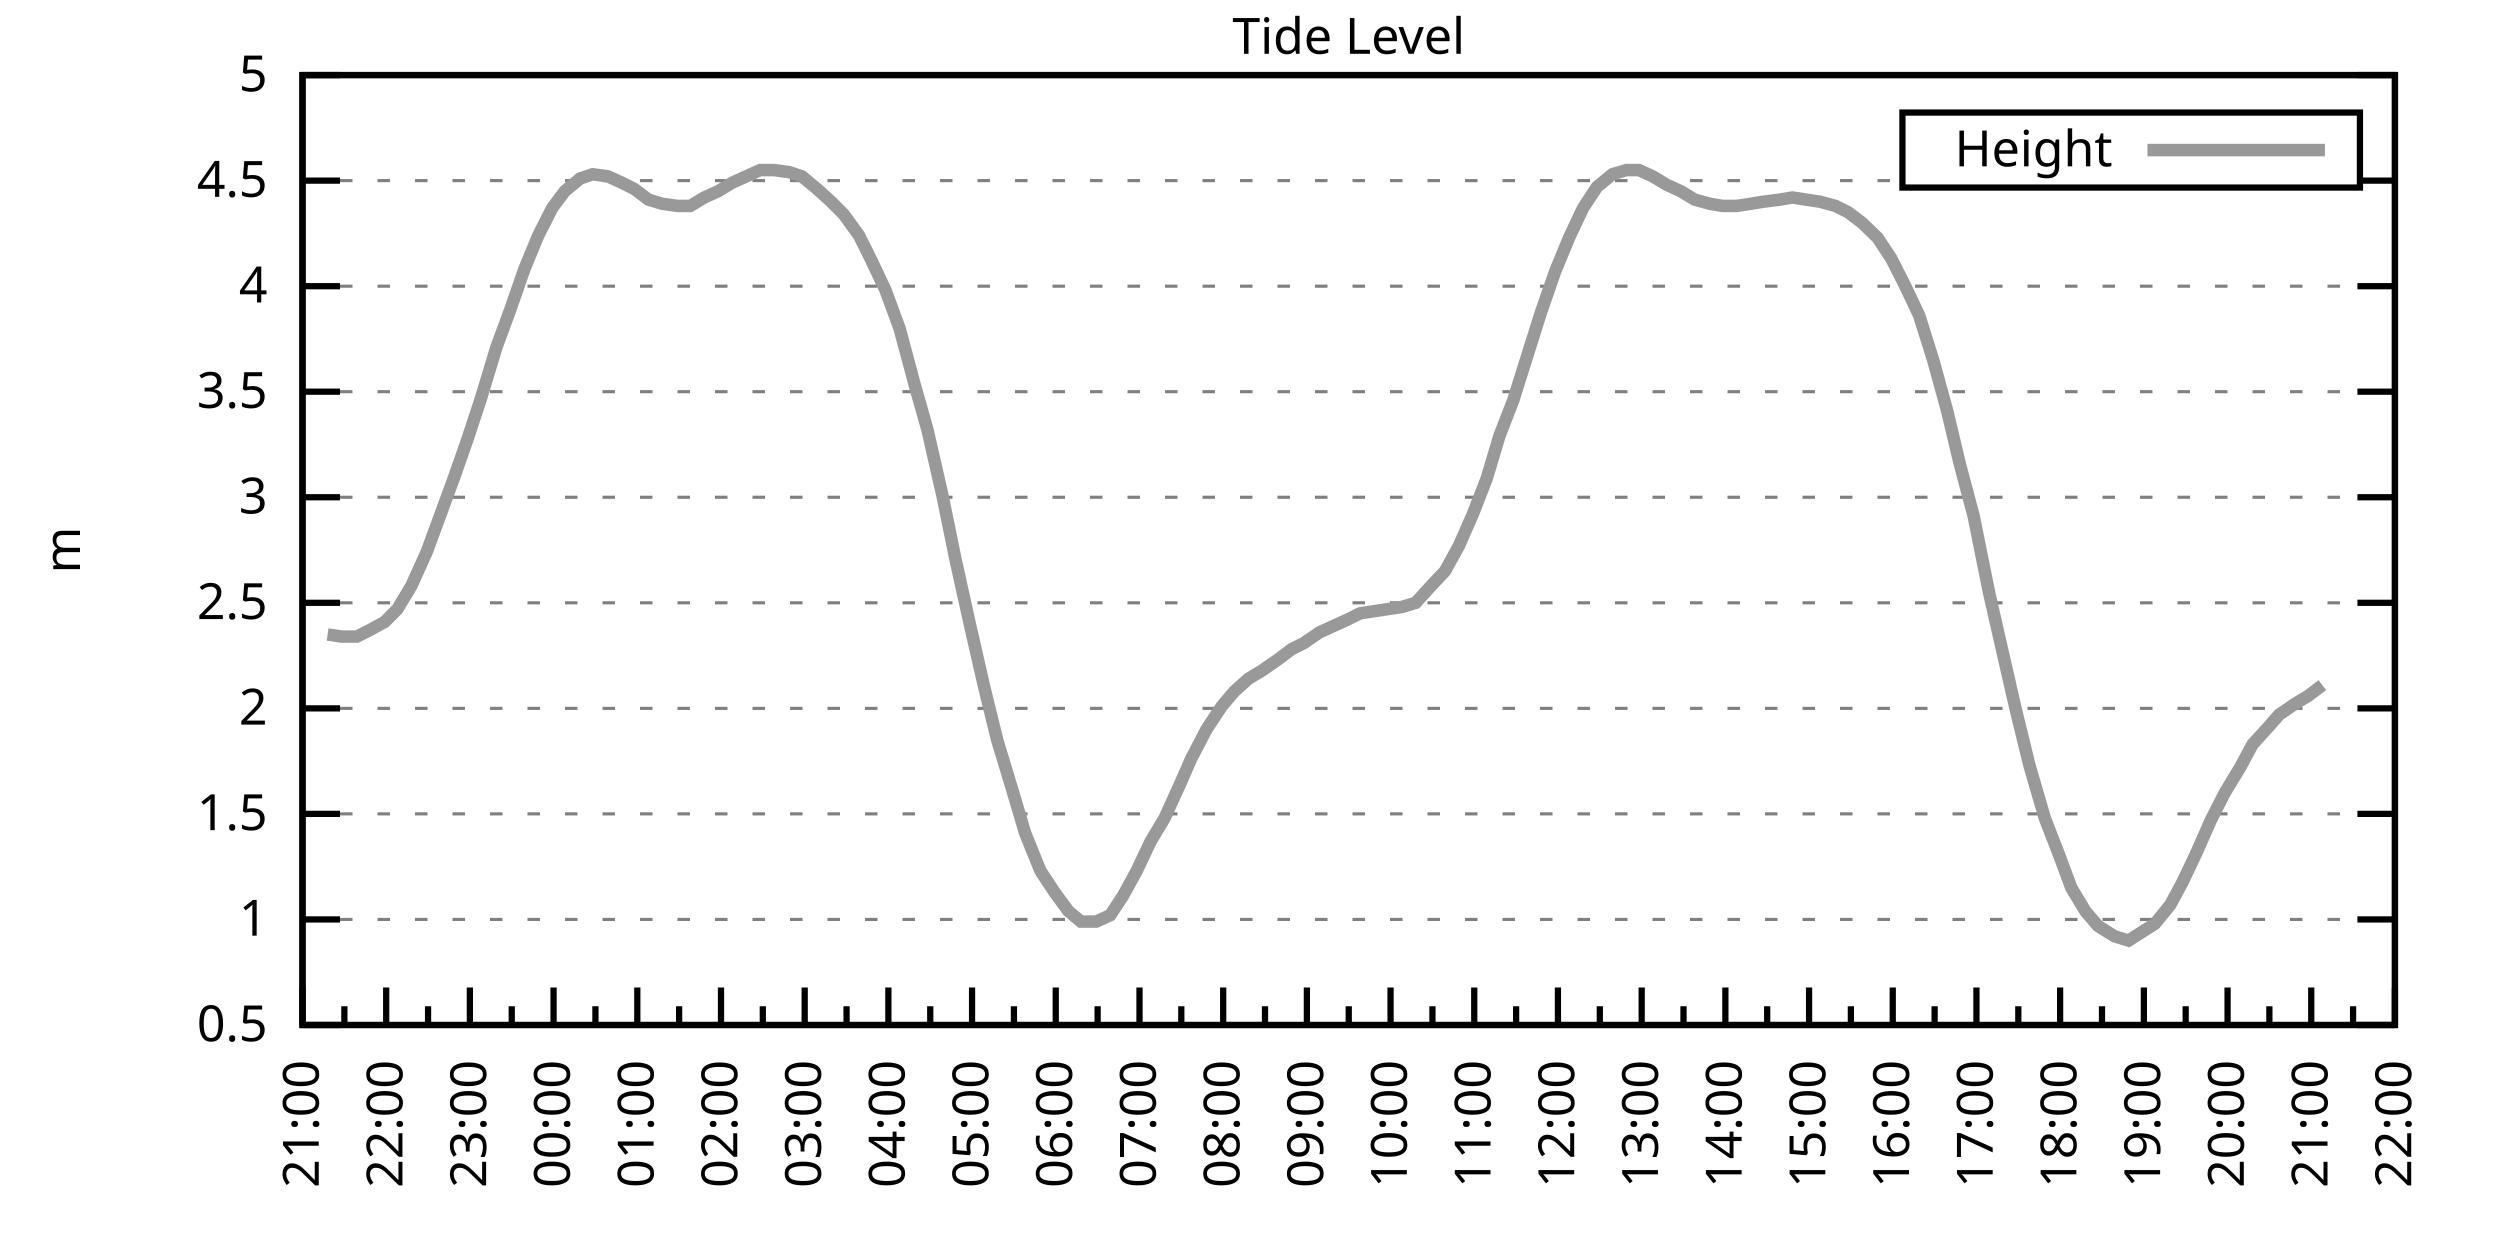
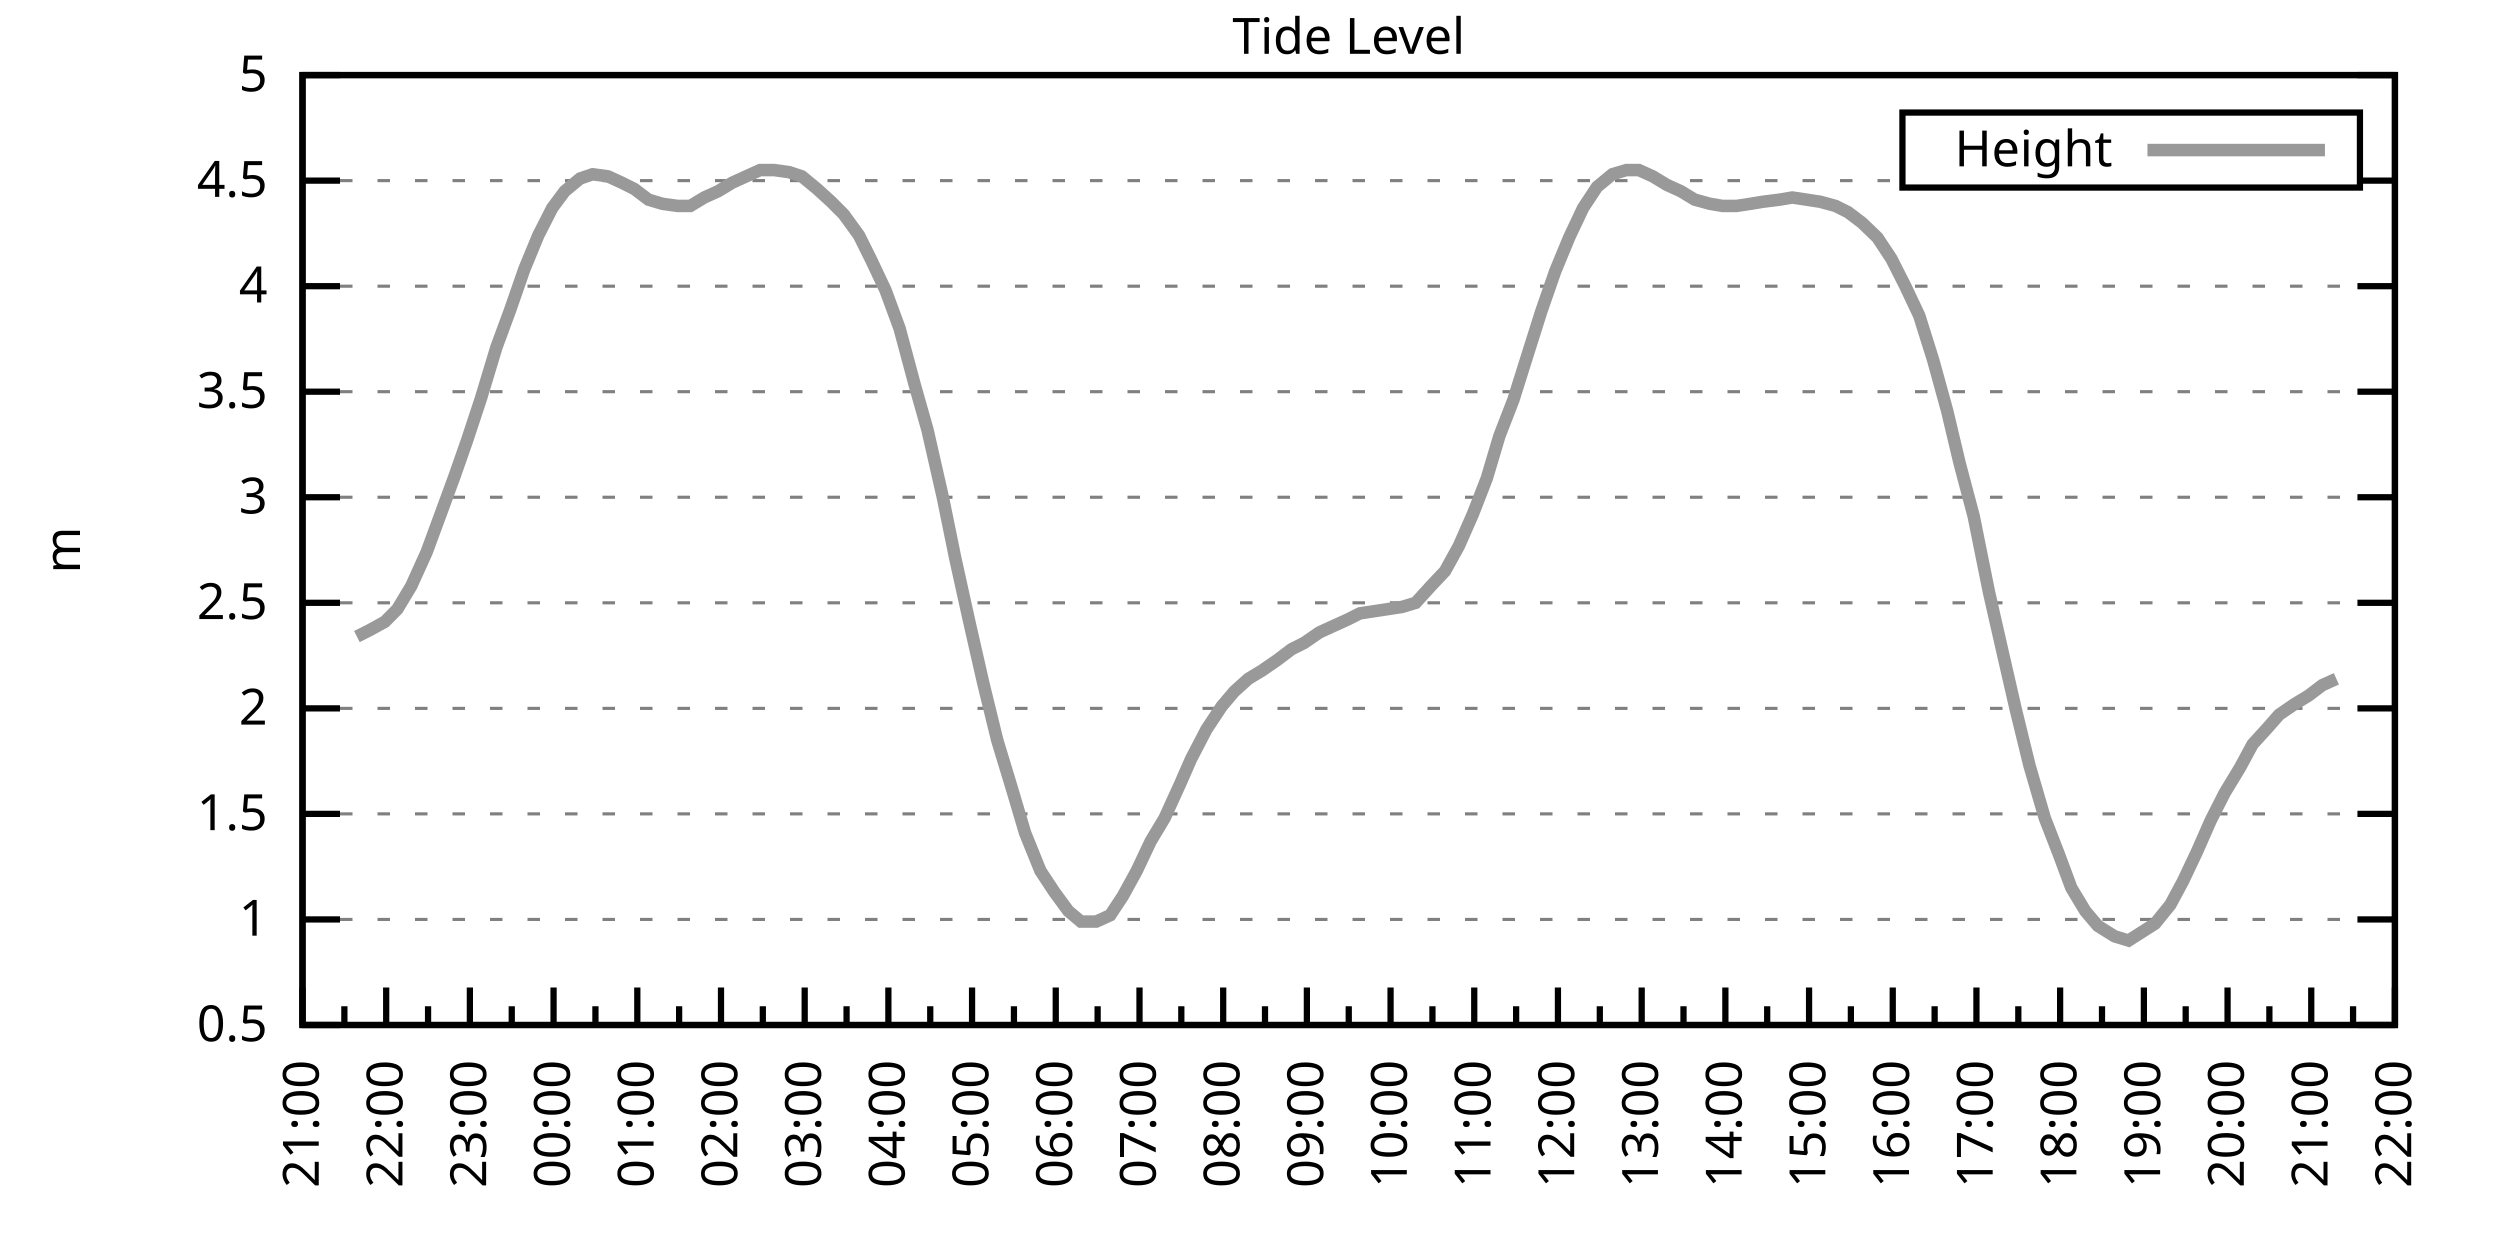
<svg xmlns="http://www.w3.org/2000/svg" xmlns:xlink="http://www.w3.org/1999/xlink" width="400" height="200" viewBox="0 0 400 200">
  <g id="gnuplot_canvas">
    <rect x="0" y="0" width="400" height="200" fill="none" />
    <defs>
      <circle id="gpDot" r="0.5" stroke-width="0.5" stroke="currentColor" />
      <path id="gpPt0" stroke-width="0.333" stroke="currentColor" d="M-1,0 h2 M0,-1 v2" />
      <path id="gpPt1" stroke-width="0.333" stroke="currentColor" d="M-1,-1 L1,1 M1,-1 L-1,1" />
      <path id="gpPt2" stroke-width="0.333" stroke="currentColor" d="M-1,0 L1,0 M0,-1 L0,1 M-1,-1 L1,1 M-1,1 L1,-1" />
      <rect id="gpPt3" stroke-width="0.333" stroke="currentColor" x="-1" y="-1" width="2" height="2" />
      <rect id="gpPt4" stroke-width="0.333" stroke="currentColor" fill="currentColor" x="-1" y="-1" width="2" height="2" />
      <circle id="gpPt5" stroke-width="0.333" stroke="currentColor" cx="0" cy="0" r="1" />
      <use xlink:href="#gpPt5" id="gpPt6" fill="currentColor" stroke="none" />
      <path id="gpPt7" stroke-width="0.333" stroke="currentColor" d="M0,-1.33 L-1.33,0.67 L1.33,0.67 z" />
      <use xlink:href="#gpPt7" id="gpPt8" fill="currentColor" stroke="none" />
      <use xlink:href="#gpPt7" id="gpPt9" stroke="currentColor" transform="rotate(180)" />
      <use xlink:href="#gpPt9" id="gpPt10" fill="currentColor" stroke="none" />
      <use xlink:href="#gpPt3" id="gpPt11" stroke="currentColor" transform="rotate(45)" />
      <use xlink:href="#gpPt11" id="gpPt12" fill="currentColor" stroke="none" />
      <path id="gpPt13" stroke-width="0.333" stroke="currentColor" d="M0,1.330 L1.265,0.411 L0.782,-1.067 L-0.782,-1.076 L-1.265,0.411 z" />
      <use xlink:href="#gpPt13" id="gpPt14" fill="currentColor" stroke="none" />
      <filter id="textbox" filterUnits="objectBoundingBox" x="0" y="0" height="1" width="1">
        <feFlood flood-color="white" flood-opacity="1" result="bgnd" />
        <feComposite in="SourceGraphic" in2="bgnd" operator="atop" />
      </filter>
      <filter id="greybox" filterUnits="objectBoundingBox" x="0" y="0" height="1" width="1">
        <feFlood flood-color="lightgrey" flood-opacity="1" result="grey" />
        <feComposite in="SourceGraphic" in2="grey" operator="atop" />
      </filter>
    </defs>
    <g fill="none" color="white" stroke="currentColor" stroke-width="1.00" stroke-linecap="butt" stroke-linejoin="miter">
</g>
    <g fill="none" color="black" stroke="currentColor" stroke-width="1.00" stroke-linecap="butt" stroke-linejoin="miter">
      <g stroke="none" shape-rendering="crispEdges">
        <polygon fill="rgb(255, 255, 255)" points="48.40,164.00 383.18,164.00 383.18,12.02 48.40,12.02 " />
      </g>
    </g>
    <g fill="none" color="black" stroke="currentColor" stroke-width="1.00" stroke-linecap="butt" stroke-linejoin="miter">
</g>
    <g fill="none" color="black" stroke="black" stroke-width="0.50" stroke-linecap="butt" stroke-linejoin="miter">
</g>
    <g fill="none" color="gray" stroke="currentColor" stroke-width="0.50" stroke-linecap="butt" stroke-linejoin="miter">
      <path stroke="gray" stroke-dasharray="2,4" class="gridline" d="M48.40,164.00 L383.19,164.00  " />
    </g>
    <g fill="none" color="gray" stroke="gray" stroke-width="1.00" stroke-linecap="butt" stroke-linejoin="miter">
</g>
    <g fill="none" color="black" stroke="currentColor" stroke-width="1.00" stroke-linecap="butt" stroke-linejoin="miter">
      <path stroke="black" d="M48.40,164.00 L54.40,164.00 M383.19,164.00 L377.19,164.00  " />
      <g transform="translate(42.80,166.60)" stroke="none" fill="black" font-family="Sans" font-size="8.00" text-anchor="end">
        <text>
          <tspan font-family="Sans"> 0.5</tspan>
        </text>
      </g>
    </g>
    <g fill="none" color="black" stroke="currentColor" stroke-width="1.00" stroke-linecap="butt" stroke-linejoin="miter">
</g>
    <g fill="none" color="black" stroke="black" stroke-width="0.50" stroke-linecap="butt" stroke-linejoin="miter">
</g>
    <g fill="none" color="gray" stroke="currentColor" stroke-width="0.50" stroke-linecap="butt" stroke-linejoin="miter">
      <path stroke="gray" stroke-dasharray="2,4" class="gridline" d="M48.40,147.11 L383.19,147.11  " />
    </g>
    <g fill="none" color="gray" stroke="gray" stroke-width="1.00" stroke-linecap="butt" stroke-linejoin="miter">
</g>
    <g fill="none" color="black" stroke="currentColor" stroke-width="1.00" stroke-linecap="butt" stroke-linejoin="miter">
      <path stroke="black" d="M48.40,147.11 L54.40,147.11 M383.19,147.11 L377.19,147.11  " />
      <g transform="translate(42.80,149.71)" stroke="none" fill="black" font-family="Sans" font-size="8.00" text-anchor="end">
        <text>
          <tspan font-family="Sans"> 1</tspan>
        </text>
      </g>
    </g>
    <g fill="none" color="black" stroke="currentColor" stroke-width="1.00" stroke-linecap="butt" stroke-linejoin="miter">
</g>
    <g fill="none" color="black" stroke="black" stroke-width="0.50" stroke-linecap="butt" stroke-linejoin="miter">
</g>
    <g fill="none" color="gray" stroke="currentColor" stroke-width="0.50" stroke-linecap="butt" stroke-linejoin="miter">
      <path stroke="gray" stroke-dasharray="2,4" class="gridline" d="M48.40,130.22 L383.19,130.22  " />
    </g>
    <g fill="none" color="gray" stroke="gray" stroke-width="1.00" stroke-linecap="butt" stroke-linejoin="miter">
</g>
    <g fill="none" color="black" stroke="currentColor" stroke-width="1.00" stroke-linecap="butt" stroke-linejoin="miter">
      <path stroke="black" d="M48.40,130.22 L54.40,130.22 M383.19,130.22 L377.19,130.22  " />
      <g transform="translate(42.80,132.82)" stroke="none" fill="black" font-family="Sans" font-size="8.00" text-anchor="end">
        <text>
          <tspan font-family="Sans"> 1.5</tspan>
        </text>
      </g>
    </g>
    <g fill="none" color="black" stroke="currentColor" stroke-width="1.00" stroke-linecap="butt" stroke-linejoin="miter">
</g>
    <g fill="none" color="black" stroke="black" stroke-width="0.50" stroke-linecap="butt" stroke-linejoin="miter">
</g>
    <g fill="none" color="gray" stroke="currentColor" stroke-width="0.50" stroke-linecap="butt" stroke-linejoin="miter">
      <path stroke="gray" stroke-dasharray="2,4" class="gridline" d="M48.40,113.34 L383.19,113.34  " />
    </g>
    <g fill="none" color="gray" stroke="gray" stroke-width="1.00" stroke-linecap="butt" stroke-linejoin="miter">
</g>
    <g fill="none" color="black" stroke="currentColor" stroke-width="1.00" stroke-linecap="butt" stroke-linejoin="miter">
      <path stroke="black" d="M48.40,113.34 L54.40,113.34 M383.19,113.34 L377.19,113.34  " />
      <g transform="translate(42.80,115.94)" stroke="none" fill="black" font-family="Sans" font-size="8.00" text-anchor="end">
        <text>
          <tspan font-family="Sans"> 2</tspan>
        </text>
      </g>
    </g>
    <g fill="none" color="black" stroke="currentColor" stroke-width="1.00" stroke-linecap="butt" stroke-linejoin="miter">
</g>
    <g fill="none" color="black" stroke="black" stroke-width="0.50" stroke-linecap="butt" stroke-linejoin="miter">
</g>
    <g fill="none" color="gray" stroke="currentColor" stroke-width="0.50" stroke-linecap="butt" stroke-linejoin="miter">
      <path stroke="gray" stroke-dasharray="2,4" class="gridline" d="M48.40,96.45 L383.19,96.45  " />
    </g>
    <g fill="none" color="gray" stroke="gray" stroke-width="1.00" stroke-linecap="butt" stroke-linejoin="miter">
</g>
    <g fill="none" color="black" stroke="currentColor" stroke-width="1.00" stroke-linecap="butt" stroke-linejoin="miter">
      <path stroke="black" d="M48.40,96.45 L54.40,96.45 M383.19,96.45 L377.19,96.45  " />
      <g transform="translate(42.80,99.05)" stroke="none" fill="black" font-family="Sans" font-size="8.00" text-anchor="end">
        <text>
          <tspan font-family="Sans"> 2.5</tspan>
        </text>
      </g>
    </g>
    <g fill="none" color="black" stroke="currentColor" stroke-width="1.00" stroke-linecap="butt" stroke-linejoin="miter">
</g>
    <g fill="none" color="black" stroke="black" stroke-width="0.50" stroke-linecap="butt" stroke-linejoin="miter">
</g>
    <g fill="none" color="gray" stroke="currentColor" stroke-width="0.50" stroke-linecap="butt" stroke-linejoin="miter">
      <path stroke="gray" stroke-dasharray="2,4" class="gridline" d="M48.40,79.56 L383.19,79.56  " />
    </g>
    <g fill="none" color="gray" stroke="gray" stroke-width="1.00" stroke-linecap="butt" stroke-linejoin="miter">
</g>
    <g fill="none" color="black" stroke="currentColor" stroke-width="1.00" stroke-linecap="butt" stroke-linejoin="miter">
      <path stroke="black" d="M48.40,79.56 L54.40,79.56 M383.19,79.56 L377.19,79.56  " />
      <g transform="translate(42.80,82.16)" stroke="none" fill="black" font-family="Sans" font-size="8.00" text-anchor="end">
        <text>
          <tspan font-family="Sans"> 3</tspan>
        </text>
      </g>
    </g>
    <g fill="none" color="black" stroke="currentColor" stroke-width="1.00" stroke-linecap="butt" stroke-linejoin="miter">
</g>
    <g fill="none" color="black" stroke="black" stroke-width="0.50" stroke-linecap="butt" stroke-linejoin="miter">
</g>
    <g fill="none" color="gray" stroke="currentColor" stroke-width="0.50" stroke-linecap="butt" stroke-linejoin="miter">
      <path stroke="gray" stroke-dasharray="2,4" class="gridline" d="M48.40,62.67 L383.19,62.67  " />
    </g>
    <g fill="none" color="gray" stroke="gray" stroke-width="1.00" stroke-linecap="butt" stroke-linejoin="miter">
</g>
    <g fill="none" color="black" stroke="currentColor" stroke-width="1.00" stroke-linecap="butt" stroke-linejoin="miter">
      <path stroke="black" d="M48.40,62.67 L54.40,62.67 M383.19,62.67 L377.19,62.67  " />
      <g transform="translate(42.80,65.27)" stroke="none" fill="black" font-family="Sans" font-size="8.00" text-anchor="end">
        <text>
          <tspan font-family="Sans"> 3.5</tspan>
        </text>
      </g>
    </g>
    <g fill="none" color="black" stroke="currentColor" stroke-width="1.00" stroke-linecap="butt" stroke-linejoin="miter">
</g>
    <g fill="none" color="black" stroke="black" stroke-width="0.50" stroke-linecap="butt" stroke-linejoin="miter">
</g>
    <g fill="none" color="gray" stroke="currentColor" stroke-width="0.50" stroke-linecap="butt" stroke-linejoin="miter">
      <path stroke="gray" stroke-dasharray="2,4" class="gridline" d="M48.40,45.79 L383.19,45.79  " />
    </g>
    <g fill="none" color="gray" stroke="gray" stroke-width="1.00" stroke-linecap="butt" stroke-linejoin="miter">
</g>
    <g fill="none" color="black" stroke="currentColor" stroke-width="1.00" stroke-linecap="butt" stroke-linejoin="miter">
      <path stroke="black" d="M48.40,45.79 L54.40,45.79 M383.19,45.79 L377.19,45.79  " />
      <g transform="translate(42.80,48.39)" stroke="none" fill="black" font-family="Sans" font-size="8.00" text-anchor="end">
        <text>
          <tspan font-family="Sans"> 4</tspan>
        </text>
      </g>
    </g>
    <g fill="none" color="black" stroke="currentColor" stroke-width="1.00" stroke-linecap="butt" stroke-linejoin="miter">
</g>
    <g fill="none" color="black" stroke="black" stroke-width="0.50" stroke-linecap="butt" stroke-linejoin="miter">
</g>
    <g fill="none" color="gray" stroke="currentColor" stroke-width="0.50" stroke-linecap="butt" stroke-linejoin="miter">
      <path stroke="gray" stroke-dasharray="2,4" class="gridline" d="M48.40,28.90 L304.39,28.90 M377.59,28.90 L383.19,28.90  " />
    </g>
    <g fill="none" color="gray" stroke="gray" stroke-width="1.00" stroke-linecap="butt" stroke-linejoin="miter">
</g>
    <g fill="none" color="black" stroke="currentColor" stroke-width="1.00" stroke-linecap="butt" stroke-linejoin="miter">
      <path stroke="black" d="M48.40,28.90 L54.40,28.90 M383.19,28.90 L377.19,28.90  " />
      <g transform="translate(42.80,31.50)" stroke="none" fill="black" font-family="Sans" font-size="8.00" text-anchor="end">
        <text>
          <tspan font-family="Sans"> 4.5</tspan>
        </text>
      </g>
    </g>
    <g fill="none" color="black" stroke="currentColor" stroke-width="1.00" stroke-linecap="butt" stroke-linejoin="miter">
</g>
    <g fill="none" color="black" stroke="black" stroke-width="0.50" stroke-linecap="butt" stroke-linejoin="miter">
</g>
    <g fill="none" color="gray" stroke="currentColor" stroke-width="0.50" stroke-linecap="butt" stroke-linejoin="miter">
      <path stroke="gray" stroke-dasharray="2,4" class="gridline" d="M48.40,12.01 L383.19,12.01  " />
    </g>
    <g fill="none" color="gray" stroke="gray" stroke-width="1.00" stroke-linecap="butt" stroke-linejoin="miter">
</g>
    <g fill="none" color="black" stroke="currentColor" stroke-width="1.00" stroke-linecap="butt" stroke-linejoin="miter">
      <path stroke="black" d="M48.40,12.01 L54.40,12.01 M383.19,12.01 L377.19,12.01  " />
      <g transform="translate(42.80,14.61)" stroke="none" fill="black" font-family="Sans" font-size="8.00" text-anchor="end">
        <text>
          <tspan font-family="Sans"> 5</tspan>
        </text>
      </g>
    </g>
    <g fill="none" color="black" stroke="currentColor" stroke-width="1.00" stroke-linecap="butt" stroke-linejoin="miter">
      <path stroke="black" d="M48.40,164.00 L48.40,158.00  " />
      <g transform="translate(51.00,169.60) rotate(270)" stroke="none" fill="black" font-family="Sans" font-size="8.00" text-anchor="end">
        <text>
          <tspan font-family="Sans">21:00</tspan>
        </text>
      </g>
    </g>
    <g fill="none" color="black" stroke="currentColor" stroke-width="1.00" stroke-linecap="butt" stroke-linejoin="miter">
      <path stroke="black" d="M55.10,164.00 L55.10,161.00 M61.79,164.00 L61.79,158.00  " />
      <g transform="translate(64.39,169.60) rotate(270)" stroke="none" fill="black" font-family="Sans" font-size="8.00" text-anchor="end">
        <text>
          <tspan font-family="Sans">22:00</tspan>
        </text>
      </g>
    </g>
    <g fill="none" color="black" stroke="currentColor" stroke-width="1.00" stroke-linecap="butt" stroke-linejoin="miter">
      <path stroke="black" d="M68.49,164.00 L68.49,161.00 M75.18,164.00 L75.18,158.00  " />
      <g transform="translate(77.78,169.60) rotate(270)" stroke="none" fill="black" font-family="Sans" font-size="8.00" text-anchor="end">
        <text>
          <tspan font-family="Sans">23:00</tspan>
        </text>
      </g>
    </g>
    <g fill="none" color="black" stroke="currentColor" stroke-width="1.00" stroke-linecap="butt" stroke-linejoin="miter">
      <path stroke="black" d="M81.88,164.00 L81.88,161.00 M88.57,164.00 L88.57,158.00  " />
      <g transform="translate(91.17,169.60) rotate(270)" stroke="none" fill="black" font-family="Sans" font-size="8.00" text-anchor="end">
        <text>
          <tspan font-family="Sans">00:00</tspan>
        </text>
      </g>
    </g>
    <g fill="none" color="black" stroke="currentColor" stroke-width="1.00" stroke-linecap="butt" stroke-linejoin="miter">
      <path stroke="black" d="M95.27,164.00 L95.27,161.00 M101.97,164.00 L101.97,158.00  " />
      <g transform="translate(104.57,169.60) rotate(270)" stroke="none" fill="black" font-family="Sans" font-size="8.00" text-anchor="end">
        <text>
          <tspan font-family="Sans">01:00</tspan>
        </text>
      </g>
    </g>
    <g fill="none" color="black" stroke="currentColor" stroke-width="1.00" stroke-linecap="butt" stroke-linejoin="miter">
      <path stroke="black" d="M108.66,164.00 L108.66,161.00 M115.36,164.00 L115.36,158.00  " />
      <g transform="translate(117.96,169.60) rotate(270)" stroke="none" fill="black" font-family="Sans" font-size="8.00" text-anchor="end">
        <text>
          <tspan font-family="Sans">02:00</tspan>
        </text>
      </g>
    </g>
    <g fill="none" color="black" stroke="currentColor" stroke-width="1.00" stroke-linecap="butt" stroke-linejoin="miter">
      <path stroke="black" d="M122.05,164.00 L122.05,161.00 M128.75,164.00 L128.75,158.00  " />
      <g transform="translate(131.35,169.60) rotate(270)" stroke="none" fill="black" font-family="Sans" font-size="8.00" text-anchor="end">
        <text>
          <tspan font-family="Sans">03:00</tspan>
        </text>
      </g>
    </g>
    <g fill="none" color="black" stroke="currentColor" stroke-width="1.00" stroke-linecap="butt" stroke-linejoin="miter">
      <path stroke="black" d="M135.45,164.00 L135.45,161.00 M142.14,164.00 L142.14,158.00  " />
      <g transform="translate(144.74,169.60) rotate(270)" stroke="none" fill="black" font-family="Sans" font-size="8.00" text-anchor="end">
        <text>
          <tspan font-family="Sans">04:00</tspan>
        </text>
      </g>
    </g>
    <g fill="none" color="black" stroke="currentColor" stroke-width="1.00" stroke-linecap="butt" stroke-linejoin="miter">
      <path stroke="black" d="M148.84,164.00 L148.84,161.00 M155.53,164.00 L155.53,158.00  " />
      <g transform="translate(158.13,169.60) rotate(270)" stroke="none" fill="black" font-family="Sans" font-size="8.00" text-anchor="end">
        <text>
          <tspan font-family="Sans">05:00</tspan>
        </text>
      </g>
    </g>
    <g fill="none" color="black" stroke="currentColor" stroke-width="1.00" stroke-linecap="butt" stroke-linejoin="miter">
      <path stroke="black" d="M162.23,164.00 L162.23,161.00 M168.92,164.00 L168.92,158.00  " />
      <g transform="translate(171.52,169.60) rotate(270)" stroke="none" fill="black" font-family="Sans" font-size="8.00" text-anchor="end">
        <text>
          <tspan font-family="Sans">06:00</tspan>
        </text>
      </g>
    </g>
    <g fill="none" color="black" stroke="currentColor" stroke-width="1.00" stroke-linecap="butt" stroke-linejoin="miter">
      <path stroke="black" d="M175.62,164.00 L175.62,161.00 M182.32,164.00 L182.32,158.00  " />
      <g transform="translate(184.92,169.60) rotate(270)" stroke="none" fill="black" font-family="Sans" font-size="8.00" text-anchor="end">
        <text>
          <tspan font-family="Sans">07:00</tspan>
        </text>
      </g>
    </g>
    <g fill="none" color="black" stroke="currentColor" stroke-width="1.00" stroke-linecap="butt" stroke-linejoin="miter">
      <path stroke="black" d="M189.01,164.00 L189.01,161.00 M195.71,164.00 L195.71,158.00  " />
      <g transform="translate(198.31,169.60) rotate(270)" stroke="none" fill="black" font-family="Sans" font-size="8.00" text-anchor="end">
        <text>
          <tspan font-family="Sans">08:00</tspan>
        </text>
      </g>
    </g>
    <g fill="none" color="black" stroke="currentColor" stroke-width="1.00" stroke-linecap="butt" stroke-linejoin="miter">
      <path stroke="black" d="M202.40,164.00 L202.40,161.00 M209.10,164.00 L209.10,158.00  " />
      <g transform="translate(211.70,169.60) rotate(270)" stroke="none" fill="black" font-family="Sans" font-size="8.00" text-anchor="end">
        <text>
          <tspan font-family="Sans">09:00</tspan>
        </text>
      </g>
    </g>
    <g fill="none" color="black" stroke="currentColor" stroke-width="1.00" stroke-linecap="butt" stroke-linejoin="miter">
      <path stroke="black" d="M215.80,164.00 L215.80,161.00 M222.49,164.00 L222.49,158.00  " />
      <g transform="translate(225.09,169.60) rotate(270)" stroke="none" fill="black" font-family="Sans" font-size="8.00" text-anchor="end">
        <text>
          <tspan font-family="Sans">10:00</tspan>
        </text>
      </g>
    </g>
    <g fill="none" color="black" stroke="currentColor" stroke-width="1.00" stroke-linecap="butt" stroke-linejoin="miter">
      <path stroke="black" d="M229.19,164.00 L229.19,161.00 M235.88,164.00 L235.88,158.00  " />
      <g transform="translate(238.48,169.60) rotate(270)" stroke="none" fill="black" font-family="Sans" font-size="8.00" text-anchor="end">
        <text>
          <tspan font-family="Sans">11:00</tspan>
        </text>
      </g>
    </g>
    <g fill="none" color="black" stroke="currentColor" stroke-width="1.00" stroke-linecap="butt" stroke-linejoin="miter">
      <path stroke="black" d="M242.58,164.00 L242.58,161.00 M249.27,164.00 L249.27,158.00  " />
      <g transform="translate(251.87,169.60) rotate(270)" stroke="none" fill="black" font-family="Sans" font-size="8.00" text-anchor="end">
        <text>
          <tspan font-family="Sans">12:00</tspan>
        </text>
      </g>
    </g>
    <g fill="none" color="black" stroke="currentColor" stroke-width="1.00" stroke-linecap="butt" stroke-linejoin="miter">
      <path stroke="black" d="M255.97,164.00 L255.97,161.00 M262.67,164.00 L262.67,158.00  " />
      <g transform="translate(265.27,169.60) rotate(270)" stroke="none" fill="black" font-family="Sans" font-size="8.00" text-anchor="end">
        <text>
          <tspan font-family="Sans">13:00</tspan>
        </text>
      </g>
    </g>
    <g fill="none" color="black" stroke="currentColor" stroke-width="1.00" stroke-linecap="butt" stroke-linejoin="miter">
      <path stroke="black" d="M269.36,164.00 L269.36,161.00 M276.06,164.00 L276.06,158.00  " />
      <g transform="translate(278.66,169.60) rotate(270)" stroke="none" fill="black" font-family="Sans" font-size="8.00" text-anchor="end">
        <text>
          <tspan font-family="Sans">14:00</tspan>
        </text>
      </g>
    </g>
    <g fill="none" color="black" stroke="currentColor" stroke-width="1.00" stroke-linecap="butt" stroke-linejoin="miter">
      <path stroke="black" d="M282.75,164.00 L282.75,161.00 M289.45,164.00 L289.45,158.00  " />
      <g transform="translate(292.05,169.60) rotate(270)" stroke="none" fill="black" font-family="Sans" font-size="8.00" text-anchor="end">
        <text>
          <tspan font-family="Sans">15:00</tspan>
        </text>
      </g>
    </g>
    <g fill="none" color="black" stroke="currentColor" stroke-width="1.00" stroke-linecap="butt" stroke-linejoin="miter">
      <path stroke="black" d="M296.14,164.00 L296.14,161.00 M302.84,164.00 L302.84,158.00  " />
      <g transform="translate(305.44,169.60) rotate(270)" stroke="none" fill="black" font-family="Sans" font-size="8.00" text-anchor="end">
        <text>
          <tspan font-family="Sans">16:00</tspan>
        </text>
      </g>
    </g>
    <g fill="none" color="black" stroke="currentColor" stroke-width="1.00" stroke-linecap="butt" stroke-linejoin="miter">
      <path stroke="black" d="M309.54,164.00 L309.54,161.00 M316.23,164.00 L316.23,158.00  " />
      <g transform="translate(318.83,169.60) rotate(270)" stroke="none" fill="black" font-family="Sans" font-size="8.00" text-anchor="end">
        <text>
          <tspan font-family="Sans">17:00</tspan>
        </text>
      </g>
    </g>
    <g fill="none" color="black" stroke="currentColor" stroke-width="1.00" stroke-linecap="butt" stroke-linejoin="miter">
      <path stroke="black" d="M322.93,164.00 L322.93,161.00 M329.62,164.00 L329.62,158.00  " />
      <g transform="translate(332.22,169.60) rotate(270)" stroke="none" fill="black" font-family="Sans" font-size="8.00" text-anchor="end">
        <text>
          <tspan font-family="Sans">18:00</tspan>
        </text>
      </g>
    </g>
    <g fill="none" color="black" stroke="currentColor" stroke-width="1.00" stroke-linecap="butt" stroke-linejoin="miter">
      <path stroke="black" d="M336.32,164.00 L336.32,161.00 M343.02,164.00 L343.02,158.00  " />
      <g transform="translate(345.62,169.60) rotate(270)" stroke="none" fill="black" font-family="Sans" font-size="8.00" text-anchor="end">
        <text>
          <tspan font-family="Sans">19:00</tspan>
        </text>
      </g>
    </g>
    <g fill="none" color="black" stroke="currentColor" stroke-width="1.00" stroke-linecap="butt" stroke-linejoin="miter">
      <path stroke="black" d="M349.71,164.00 L349.71,161.00 M356.41,164.00 L356.41,158.00  " />
      <g transform="translate(359.01,169.60) rotate(270)" stroke="none" fill="black" font-family="Sans" font-size="8.00" text-anchor="end">
        <text>
          <tspan font-family="Sans">20:00</tspan>
        </text>
      </g>
    </g>
    <g fill="none" color="black" stroke="currentColor" stroke-width="1.00" stroke-linecap="butt" stroke-linejoin="miter">
      <path stroke="black" d="M363.10,164.00 L363.10,161.00 M369.80,164.00 L369.80,158.00  " />
      <g transform="translate(372.40,169.60) rotate(270)" stroke="none" fill="black" font-family="Sans" font-size="8.00" text-anchor="end">
        <text>
          <tspan font-family="Sans">21:00</tspan>
        </text>
      </g>
    </g>
    <g fill="none" color="black" stroke="currentColor" stroke-width="1.00" stroke-linecap="butt" stroke-linejoin="miter">
      <path stroke="black" d="M376.49,164.00 L376.49,161.00 M383.19,164.00 L383.19,158.00  " />
      <g transform="translate(385.79,169.60) rotate(270)" stroke="none" fill="black" font-family="Sans" font-size="8.00" text-anchor="end">
        <text>
          <tspan font-family="Sans">22:00</tspan>
        </text>
      </g>
    </g>
    <g fill="none" color="black" stroke="currentColor" stroke-width="1.00" stroke-linecap="butt" stroke-linejoin="miter">
</g>
    <g fill="none" color="black" stroke="currentColor" stroke-width="1.00" stroke-linecap="butt" stroke-linejoin="miter">
      <path stroke="black" d="M48.40,12.01 L48.40,164.00 L383.19,164.00 L383.19,12.01 L48.40,12.01 Z  " />
    </g>
    <g fill="none" color="black" stroke="currentColor" stroke-width="1.00" stroke-linecap="butt" stroke-linejoin="miter">
      <g transform="translate(12.80,88.01) rotate(270)" stroke="none" fill="black" font-family="Sans" font-size="8.00" text-anchor="middle">
        <text>
          <tspan font-family="Sans">m</tspan>
        </text>
      </g>
    </g>
    <g fill="none" color="black" stroke="currentColor" stroke-width="1.00" stroke-linecap="butt" stroke-linejoin="miter">
</g>
    <g fill="none" color="black" stroke="currentColor" stroke-width="1.00" stroke-linecap="butt" stroke-linejoin="miter">
      <path stroke="black" d="M304.39,30.01 L304.39,18.01 L377.59,18.01 L377.59,30.01 L304.39,30.01 Z  " />
    </g>
    <g id="Tide_level_plot_1">
      <g fill="none" color="white" stroke="black" stroke-width="2.00" stroke-linecap="butt" stroke-linejoin="miter">
</g>
      <g fill="none" color="black" stroke="currentColor" stroke-width="2.00" stroke-linecap="butt" stroke-linejoin="miter">
        <g transform="translate(337.99,26.61)" stroke="none" fill="black" font-family="Sans" font-size="8.00" text-anchor="end">
          <text>
            <tspan font-family="Sans">Height</tspan>
          </text>
        </g>
      </g>
      <g fill="none" color="black" stroke="currentColor" stroke-width="2.00" stroke-linecap="butt" stroke-linejoin="miter">
-         <path stroke="rgb(153, 153, 153)" d="M343.59,24.01 L371.99,24.01 M52.42,101.52 L54.65,101.85 L57.10,101.85 L59.11,100.84 L61.57,99.49 L63.58,97.46   L65.81,93.75 L68.26,88.34 L70.50,82.26 L72.73,76.18 L74.74,70.44 L76.97,63.69 L79.42,55.58 L81.66,49.50   L83.89,43.08 L86.12,37.68 L88.35,33.29 L90.36,30.59 L92.82,28.56 L94.82,27.88 L97.28,28.22 L99.51,29.24   L101.52,30.25 L103.75,31.94 L105.98,32.61 L108.44,32.95 L110.45,32.95 L112.68,31.60 L114.91,30.59 L117.14,29.24   L119.38,28.22 L121.61,27.21 L123.84,27.21 L126.29,27.55 L128.30,28.22 L130.76,30.25 L132.99,32.28 L135.00,34.30   L137.45,37.68 L139.46,41.73 L141.69,46.46 L143.93,52.54 L146.38,61.66 L148.39,68.75 L150.85,79.56 L152.85,89.36   L155.09,99.49 L157.32,109.28 L159.55,118.40 L162.01,126.51 L164.01,133.26 L166.47,139.34 L168.70,142.72 L170.93,145.76   L172.94,147.45 L175.40,147.45 L177.63,146.44 L179.64,143.40 L181.87,139.34 L184.10,134.62 L186.33,130.90 L188.79,125.50   L190.57,121.44 L193.03,116.71 L195.48,113.00 L197.49,110.63 L199.73,108.61 L201.96,107.26 L204.41,105.57 L206.64,103.88   L208.65,102.87 L211.11,101.18 L213.34,100.16 L215.57,99.15 L217.58,98.14 L219.81,97.80 L222.04,97.46 L224.28,97.12   L226.51,96.45 L228.96,93.75 L231.20,91.38 L233.43,87.33 L235.66,82.26 L237.89,76.52 L239.90,69.77 L242.13,64.02   L244.36,56.93 L246.60,49.84 L248.83,43.42 L251.06,38.02 L253.29,33.29 L255.52,29.91 L257.98,27.88 L260.21,27.21   L262.22,27.21 L264.45,28.22 L266.68,29.57 L268.92,30.59 L271.15,31.94 L273.60,32.61 L275.61,32.95 L277.84,32.95   L280.07,32.61 L282.08,32.28 L284.76,31.94 L286.77,31.60 L289.00,31.94 L291.23,32.28 L293.69,32.95 L295.70,33.96   L297.93,35.65 L300.39,38.02 L302.62,41.39 L304.85,45.79 L307.08,50.51 L309.31,57.61 L311.54,65.71 L313.55,74.16   L315.79,82.60 L318.24,94.76 L320.47,104.56 L322.48,113.34 L324.71,122.46 L327.17,130.90 L329.40,136.64 L331.41,142.05   L333.64,145.76 L335.65,148.13 L338.33,149.81 L340.56,150.49 L344.80,147.79 L347.26,144.75 L349.26,141.03 L351.50,136.30   L353.73,131.24 L355.96,126.85 L358.42,122.79 L360.42,119.08 L362.88,116.38 L364.66,114.35 L367.12,112.66 L369.35,111.31   L371.58,109.62  " />
+         <path stroke="rgb(153, 153, 153)" d="M343.59,24.01 L371.99,24.01 M57.10,101.85 L59.11,100.84 L61.57,99.49 L63.58,97.46 L65.81,93.75 L68.26,88.34   L70.50,82.26 L72.73,76.18 L74.74,70.44 L76.97,63.69 L79.42,55.58 L81.66,49.50 L83.89,43.08 L86.12,37.68   L88.35,33.29 L90.36,30.59 L92.82,28.56 L94.82,27.88 L97.28,28.22 L99.51,29.24 L101.52,30.25 L103.75,31.94   L105.98,32.61 L108.44,32.95 L110.45,32.95 L112.68,31.60 L114.91,30.59 L117.14,29.24 L119.38,28.22 L121.61,27.21   L123.84,27.21 L126.29,27.55 L128.30,28.22 L130.76,30.25 L132.99,32.28 L135.00,34.30 L137.45,37.68 L139.46,41.73   L141.69,46.46 L143.93,52.54 L146.38,61.66 L148.39,68.75 L150.85,79.56 L152.85,89.36 L155.09,99.49 L157.32,109.28   L159.55,118.40 L162.01,126.51 L164.01,133.26 L166.47,139.34 L168.70,142.72 L170.93,145.76 L172.94,147.45 L175.40,147.45   L177.63,146.44 L179.64,143.40 L181.87,139.34 L184.10,134.62 L186.33,130.90 L188.79,125.50 L190.57,121.44 L193.03,116.71   L195.48,113.00 L197.49,110.63 L199.73,108.61 L201.96,107.26 L204.41,105.57 L206.64,103.88 L208.65,102.87 L211.11,101.18   L213.34,100.16 L215.57,99.15 L217.58,98.14 L219.81,97.80 L222.04,97.46 L224.28,97.12 L226.51,96.45 L228.96,93.75   L231.20,91.38 L233.43,87.33 L235.66,82.26 L237.89,76.52 L239.90,69.77 L242.13,64.02 L244.36,56.93 L246.60,49.84   L248.83,43.42 L251.06,38.02 L253.29,33.29 L255.52,29.91 L257.98,27.88 L260.21,27.21 L262.22,27.21 L264.45,28.22   L266.68,29.57 L268.92,30.59 L271.15,31.94 L273.60,32.61 L275.61,32.95 L277.84,32.95 L280.07,32.61 L282.08,32.28   L284.76,31.94 L286.77,31.60 L289.00,31.94 L291.23,32.28 L293.69,32.95 L295.70,33.96 L297.93,35.65 L300.39,38.02   L302.62,41.39 L304.85,45.79 L307.08,50.51 L309.31,57.61 L311.54,65.71 L313.55,74.16 L315.79,82.60 L318.24,94.76   L320.47,104.56 L322.48,113.34 L324.71,122.46 L327.17,130.90 L329.40,136.64 L331.41,142.05 L333.64,145.76 L335.65,148.13   L338.33,149.81 L340.56,150.49 L344.80,147.79 L347.26,144.75 L349.26,141.03 L351.50,136.30 L353.73,131.24 L355.96,126.85   L358.42,122.79 L360.42,119.08 L362.88,116.38 L364.66,114.35 L367.12,112.66 L369.35,111.31 L371.58,109.62 L373.82,108.61    " />
      </g>
    </g>
    <g fill="none" color="black" stroke="currentColor" stroke-width="2.00" stroke-linecap="butt" stroke-linejoin="miter">
</g>
    <g fill="none" color="black" stroke="black" stroke-width="1.00" stroke-linecap="butt" stroke-linejoin="miter">
</g>
    <g fill="none" color="black" stroke="currentColor" stroke-width="1.00" stroke-linecap="butt" stroke-linejoin="miter">
      <path stroke="black" d="M48.40,12.01 L48.40,164.00 L383.19,164.00 L383.19,12.01 L48.40,12.01 Z  " />
    </g>
    <g fill="none" color="black" stroke="currentColor" stroke-width="1.00" stroke-linecap="butt" stroke-linejoin="miter">
      <g transform="translate(215.79,8.61)" stroke="none" fill="black" font-family="Sans" font-size="8.00" text-anchor="middle">
        <text>
          <tspan font-family="Sans">Tide Level</tspan>
        </text>
      </g>
    </g>
    <g fill="none" color="black" stroke="currentColor" stroke-width="1.00" stroke-linecap="butt" stroke-linejoin="miter">
</g>
  </g>
</svg>
